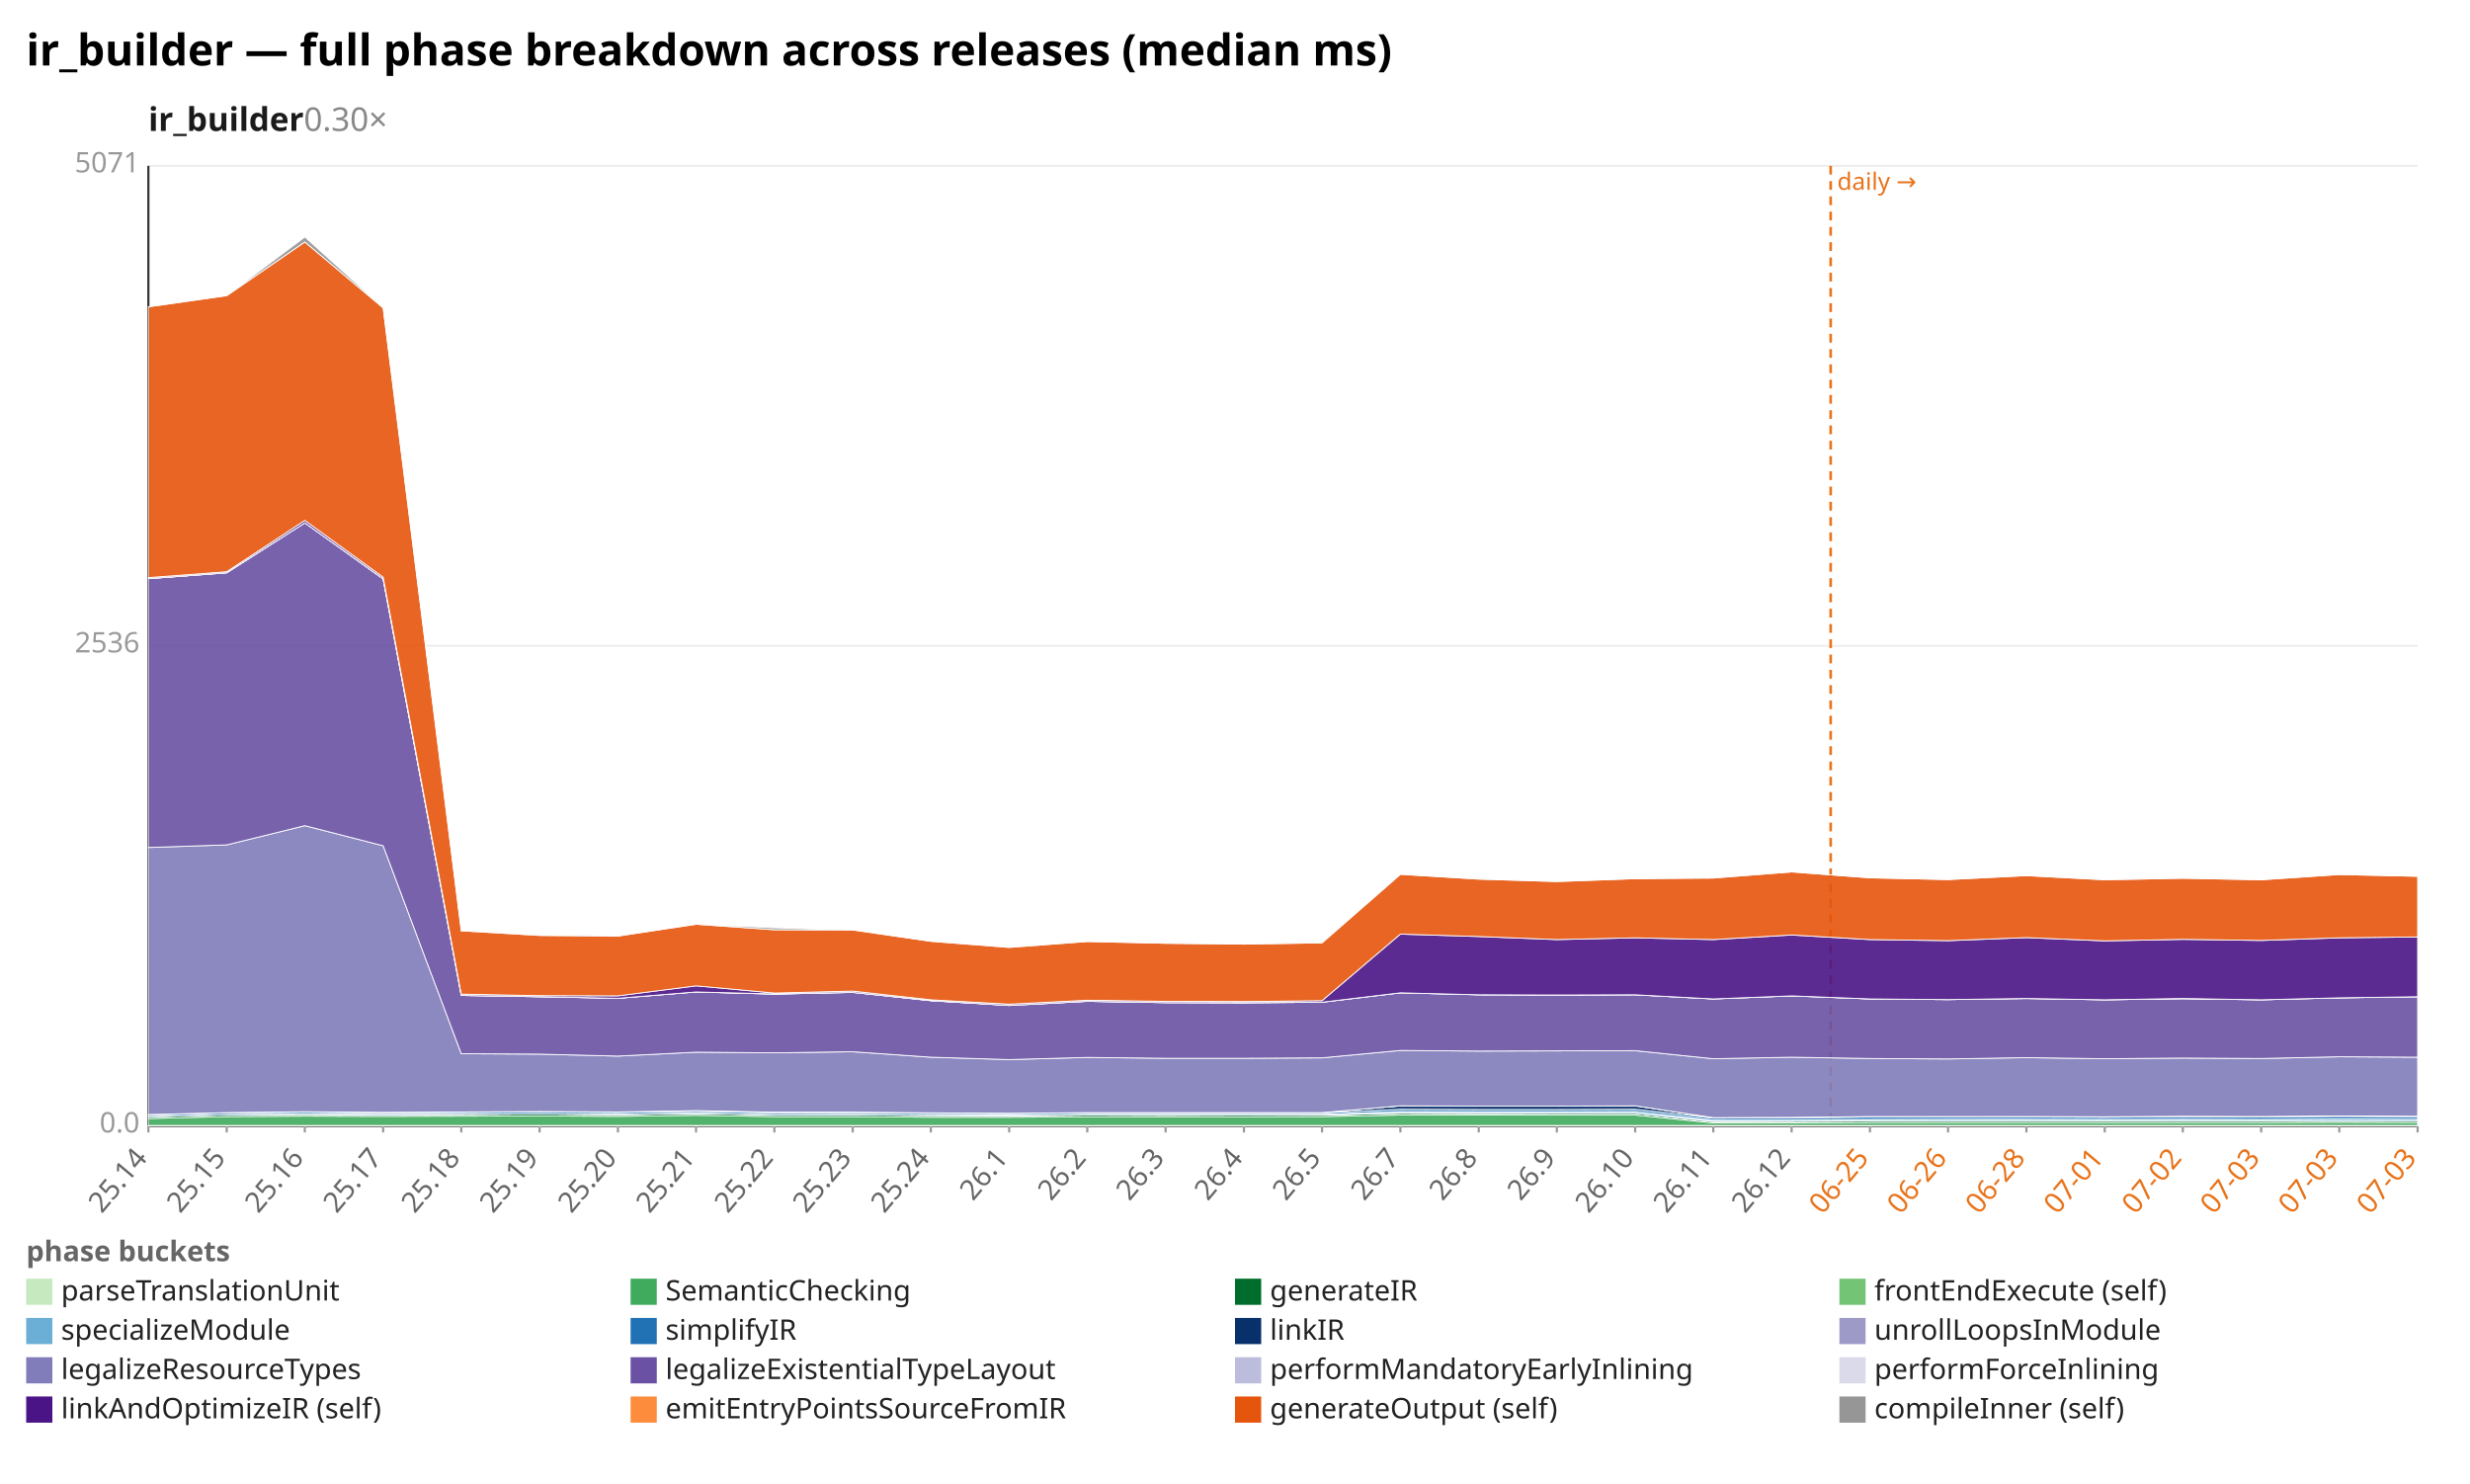
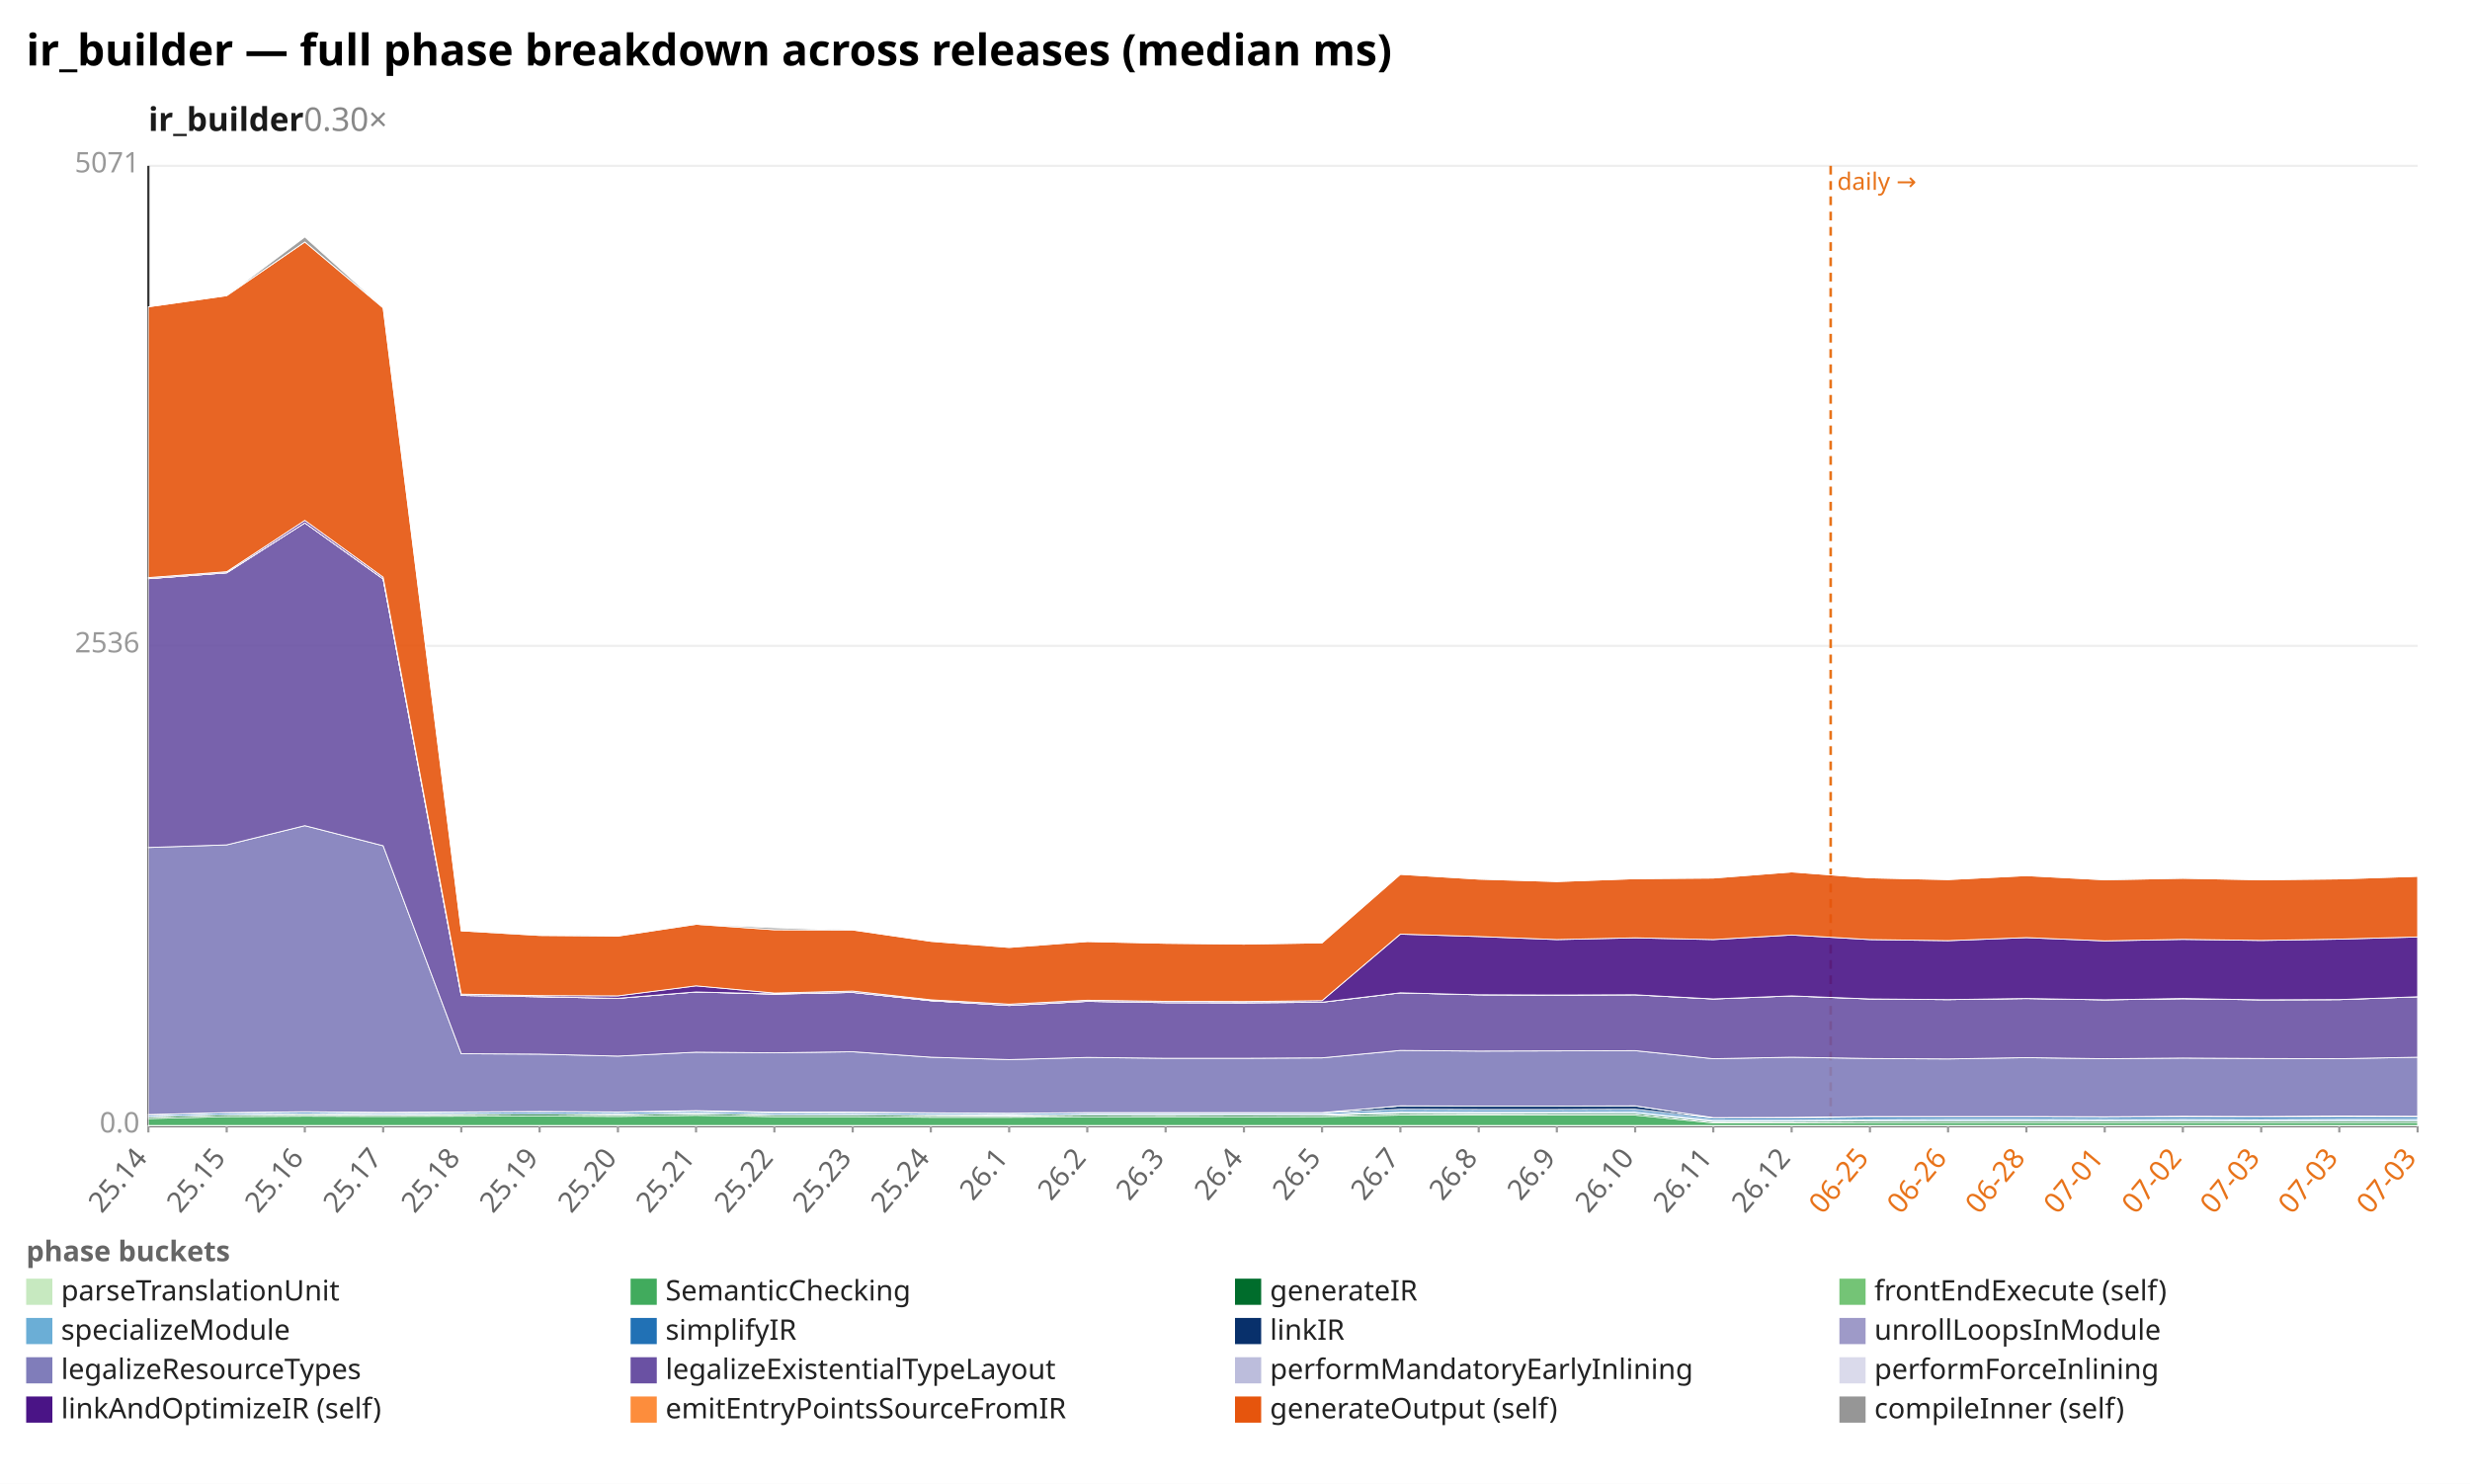
<svg xmlns="http://www.w3.org/2000/svg" width="1132" height="680" viewBox="0 0 1132 680" preserveAspectRatio="xMidYMid meet" font-family="sans-serif" font-size="13">
  <rect width="1132" height="680" fill="white" />
  <text x="12" y="30" font-size="20" font-weight="bold">ir_builder — full phase breakdown across releases (median ms)</text>
  <text x="68" y="60" font-size="15" font-weight="600" fill="#1a1a1a">ir_builder<tspan fill="#888" font-weight="400" text-decoration="none">  0.30×</tspan>
  </text>
  <line x1="68.0" y1="516.0" x2="1108.0" y2="516.0" stroke="#eee" />
  <text x="64.0" y="519.0" text-anchor="end" fill="#999">0.0</text>
  <line x1="68.0" y1="296.0" x2="1108.0" y2="296.0" stroke="#eee" />
  <text x="64.0" y="299.0" text-anchor="end" fill="#999">2536</text>
  <line x1="68.0" y1="76.0" x2="1108.0" y2="76.0" stroke="#eee" />
  <text x="64.0" y="79.0" text-anchor="end" fill="#999">5071</text>
  <line x1="68.0" y1="76.0" x2="68.0" y2="516.0" stroke="#333" />
  <line x1="68.0" y1="516.0" x2="1108.0" y2="516.0" stroke="#333" />
  <line x1="839.0" y1="76.0" x2="839.0" y2="516.0" stroke="#e8731a" stroke-width="1.2" stroke-dasharray="4 3" />
  <text x="842.0" y="87.0" fill="#e8731a" font-size="11">daily →</text>
  <line x1="68.0" y1="516.0" x2="68.0" y2="519.0" stroke="#999" />
  <text x="68.0" y="531.0" text-anchor="end" fill="#666" transform="rotate(-50 68.0 531.0)">25.14</text>
  <line x1="103.9" y1="516.0" x2="103.9" y2="519.0" stroke="#999" />
  <text x="103.9" y="531.0" text-anchor="end" fill="#666" transform="rotate(-50 103.9 531.0)">25.15</text>
  <line x1="139.7" y1="516.0" x2="139.7" y2="519.0" stroke="#999" />
  <text x="139.7" y="531.0" text-anchor="end" fill="#666" transform="rotate(-50 139.7 531.0)">25.16</text>
  <line x1="175.6" y1="516.0" x2="175.6" y2="519.0" stroke="#999" />
  <text x="175.6" y="531.0" text-anchor="end" fill="#666" transform="rotate(-50 175.6 531.0)">25.17</text>
  <line x1="211.4" y1="516.0" x2="211.4" y2="519.0" stroke="#999" />
  <text x="211.4" y="531.0" text-anchor="end" fill="#666" transform="rotate(-50 211.4 531.0)">25.18</text>
  <line x1="247.3" y1="516.0" x2="247.3" y2="519.0" stroke="#999" />
  <text x="247.3" y="531.0" text-anchor="end" fill="#666" transform="rotate(-50 247.3 531.0)">25.19</text>
  <line x1="283.2" y1="516.0" x2="283.2" y2="519.0" stroke="#999" />
  <text x="283.2" y="531.0" text-anchor="end" fill="#666" transform="rotate(-50 283.2 531.0)">25.20</text>
  <line x1="319.0" y1="516.0" x2="319.0" y2="519.0" stroke="#999" />
  <text x="319.0" y="531.0" text-anchor="end" fill="#666" transform="rotate(-50 319.0 531.0)">25.21</text>
  <line x1="354.9" y1="516.0" x2="354.9" y2="519.0" stroke="#999" />
  <text x="354.9" y="531.0" text-anchor="end" fill="#666" transform="rotate(-50 354.9 531.0)">25.22</text>
  <line x1="390.8" y1="516.0" x2="390.8" y2="519.0" stroke="#999" />
  <text x="390.8" y="531.0" text-anchor="end" fill="#666" transform="rotate(-50 390.8 531.0)">25.23</text>
  <line x1="426.6" y1="516.0" x2="426.6" y2="519.0" stroke="#999" />
  <text x="426.6" y="531.0" text-anchor="end" fill="#666" transform="rotate(-50 426.6 531.0)">25.24</text>
  <line x1="462.5" y1="516.0" x2="462.5" y2="519.0" stroke="#999" />
  <text x="462.5" y="531.0" text-anchor="end" fill="#666" transform="rotate(-50 462.5 531.0)">26.1</text>
  <line x1="498.3" y1="516.0" x2="498.3" y2="519.0" stroke="#999" />
  <text x="498.3" y="531.0" text-anchor="end" fill="#666" transform="rotate(-50 498.3 531.0)">26.2</text>
  <line x1="534.2" y1="516.0" x2="534.2" y2="519.0" stroke="#999" />
  <text x="534.2" y="531.0" text-anchor="end" fill="#666" transform="rotate(-50 534.2 531.0)">26.3</text>
  <line x1="570.1" y1="516.0" x2="570.1" y2="519.0" stroke="#999" />
  <text x="570.1" y="531.0" text-anchor="end" fill="#666" transform="rotate(-50 570.1 531.0)">26.4</text>
  <line x1="605.9" y1="516.0" x2="605.9" y2="519.0" stroke="#999" />
  <text x="605.9" y="531.0" text-anchor="end" fill="#666" transform="rotate(-50 605.9 531.0)">26.5</text>
  <line x1="641.8" y1="516.0" x2="641.8" y2="519.0" stroke="#999" />
  <text x="641.8" y="531.0" text-anchor="end" fill="#666" transform="rotate(-50 641.8 531.0)">26.7</text>
  <line x1="677.7" y1="516.0" x2="677.7" y2="519.0" stroke="#999" />
  <text x="677.7" y="531.0" text-anchor="end" fill="#666" transform="rotate(-50 677.7 531.0)">26.8</text>
  <line x1="713.5" y1="516.0" x2="713.5" y2="519.0" stroke="#999" />
  <text x="713.5" y="531.0" text-anchor="end" fill="#666" transform="rotate(-50 713.5 531.0)">26.9</text>
  <line x1="749.4" y1="516.0" x2="749.4" y2="519.0" stroke="#999" />
  <text x="749.4" y="531.0" text-anchor="end" fill="#666" transform="rotate(-50 749.4 531.0)">26.10</text>
  <line x1="785.2" y1="516.0" x2="785.2" y2="519.0" stroke="#999" />
  <text x="785.2" y="531.0" text-anchor="end" fill="#666" transform="rotate(-50 785.2 531.0)">26.11</text>
  <line x1="821.1" y1="516.0" x2="821.1" y2="519.0" stroke="#999" />
  <text x="821.1" y="531.0" text-anchor="end" fill="#666" transform="rotate(-50 821.1 531.0)">26.12</text>
  <line x1="857.0" y1="516.0" x2="857.0" y2="519.0" stroke="#999" />
  <text x="857.0" y="531.0" text-anchor="end" fill="#e8731a" transform="rotate(-50 857.0 531.0)">06-25</text>
  <line x1="892.8" y1="516.0" x2="892.8" y2="519.0" stroke="#999" />
  <text x="892.8" y="531.0" text-anchor="end" fill="#e8731a" transform="rotate(-50 892.8 531.0)">06-26</text>
  <line x1="928.7" y1="516.0" x2="928.7" y2="519.0" stroke="#999" />
  <text x="928.7" y="531.0" text-anchor="end" fill="#e8731a" transform="rotate(-50 928.7 531.0)">06-28</text>
  <line x1="964.6" y1="516.0" x2="964.6" y2="519.0" stroke="#999" />
  <text x="964.6" y="531.0" text-anchor="end" fill="#e8731a" transform="rotate(-50 964.6 531.0)">07-01</text>
  <line x1="1000.4" y1="516.0" x2="1000.4" y2="519.0" stroke="#999" />
  <text x="1000.4" y="531.0" text-anchor="end" fill="#e8731a" transform="rotate(-50 1000.4 531.0)">07-02</text>
  <line x1="1036.3" y1="516.0" x2="1036.3" y2="519.0" stroke="#999" />
  <text x="1036.3" y="531.0" text-anchor="end" fill="#e8731a" transform="rotate(-50 1036.3 531.0)">07-03</text>
  <line x1="1072.1" y1="516.0" x2="1072.1" y2="519.0" stroke="#999" />
  <text x="1072.1" y="531.0" text-anchor="end" fill="#e8731a" transform="rotate(-50 1072.1 531.0)">07-03</text>
  <line x1="1108.0" y1="516.0" x2="1108.0" y2="519.0" stroke="#999" />
  <text x="1108.0" y="531.0" text-anchor="end" fill="#e8731a" transform="rotate(-50 1108.0 531.0)">07-03</text>
  <polygon points="68.0,515.8 103.9,515.8 139.7,515.8 175.6,515.8 211.4,515.8 247.3,515.8 283.2,515.8 319.0,515.8 354.9,515.8 390.8,515.8 426.6,515.8 462.5,515.8 498.3,515.8 534.2,515.8 570.1,515.8 605.9,515.8 641.8,515.8 677.7,515.8 713.5,515.8 749.4,515.8 785.2,515.8 821.1,515.8 857.0,515.8 892.8,515.8 928.7,515.8 964.6,515.8 1000.4,515.8 1036.3,515.8 1072.1,515.8 1108.0,515.8 1108.0,516.0 1072.1,516.0 1036.3,516.0 1000.4,516.0 964.6,516.0 928.7,516.0 892.8,516.0 857.0,516.0 821.1,516.0 785.2,516.0 749.4,516.0 713.5,516.0 677.7,516.0 641.8,516.0 605.9,516.0 570.1,516.0 534.2,516.0 498.3,516.0 462.5,516.0 426.6,516.0 390.8,516.0 354.9,516.0 319.0,516.0 283.2,516.0 247.3,516.0 211.4,516.0 175.6,516.0 139.7,516.0 103.9,516.0 68.0,516.0" fill="#c7e9c0" fill-opacity="0.9" stroke="#fff" stroke-width="0.4" />
-   <polygon points="68.0,512.6 103.9,511.7 139.7,511.5 175.6,511.6 211.4,511.5 247.3,511.4 283.2,511.6 319.0,511.1 354.9,511.7 390.8,511.7 426.6,512.0 462.5,512.0 498.3,511.8 534.2,511.8 570.1,511.8 605.9,511.7 641.8,511.0 677.7,511.0 713.5,511.0 749.4,511.0 785.2,514.6 821.1,514.6 857.0,514.4 892.8,514.4 928.7,514.4 964.6,514.4 1000.4,514.4 1036.3,514.4 1072.1,514.3 1108.0,514.4 1108.0,515.8 1072.1,515.8 1036.3,515.8 1000.4,515.8 964.6,515.8 928.7,515.8 892.8,515.8 857.0,515.8 821.1,515.8 785.2,515.8 749.4,515.8 713.5,515.8 677.7,515.8 641.8,515.8 605.9,515.8 570.1,515.8 534.2,515.8 498.3,515.8 462.5,515.8 426.6,515.8 390.8,515.8 354.9,515.8 319.0,515.8 283.2,515.8 247.3,515.8 211.4,515.8 175.6,515.8 139.7,515.8 103.9,515.8 68.0,515.8" fill="#41ab5d" fill-opacity="0.9" stroke="#fff" stroke-width="0.4" />
-   <polygon points="68.0,511.8 103.9,510.9 139.7,510.7 175.6,510.9 211.4,510.7 247.3,510.5 283.2,510.8 319.0,510.3 354.9,510.9 390.8,510.9 426.6,511.2 462.5,511.3 498.3,511.0 534.2,511.1 570.1,511.0 605.9,511.0 641.8,510.2 677.7,510.3 713.5,510.2 749.4,510.2 785.2,514.0 821.1,513.9 857.0,513.7 892.8,513.7 928.7,513.7 964.6,513.7 1000.4,513.7 1036.3,513.7 1072.1,513.6 1108.0,513.7 1108.0,514.4 1072.1,514.3 1036.3,514.4 1000.4,514.4 964.6,514.4 928.7,514.4 892.8,514.4 857.0,514.4 821.1,514.6 785.2,514.6 749.4,511.0 713.5,511.0 677.7,511.0 641.8,511.0 605.9,511.7 570.1,511.8 534.2,511.8 498.3,511.8 462.5,512.0 426.6,512.0 390.8,511.7 354.9,511.7 319.0,511.1 283.2,511.6 247.3,511.4 211.4,511.5 175.6,511.6 139.7,511.5 103.9,511.7 68.0,512.6" fill="#006d2c" fill-opacity="0.9" stroke="#fff" stroke-width="0.4" />
+   <polygon points="68.0,512.6 103.9,511.7 139.7,511.5 175.6,511.6 211.4,511.5 247.3,511.4 283.2,511.6 319.0,511.1 354.9,511.7 390.8,511.7 426.6,512.0 462.5,512.0 498.3,511.8 534.2,511.8 570.1,511.8 605.9,511.7 641.8,511.0 677.7,511.0 713.5,511.0 749.4,511.0 785.2,514.6 821.1,514.6 857.0,514.4 892.8,514.4 928.7,514.4 964.6,514.4 1000.4,514.4 1036.3,514.4 1072.1,514.4 1108.0,514.4 1108.0,515.8 1072.1,515.8 1036.3,515.8 1000.4,515.8 964.6,515.8 928.7,515.8 892.8,515.8 857.0,515.8 821.1,515.8 785.2,515.8 749.4,515.8 713.5,515.8 677.7,515.8 641.8,515.8 605.9,515.8 570.1,515.8 534.2,515.8 498.3,515.8 462.5,515.8 426.6,515.8 390.8,515.8 354.9,515.8 319.0,515.8 283.2,515.8 247.3,515.8 211.4,515.8 175.6,515.8 139.7,515.8 103.9,515.8 68.0,515.8" fill="#41ab5d" fill-opacity="0.9" stroke="#fff" stroke-width="0.4" />
+   <polygon points="68.0,511.8 103.9,510.9 139.7,510.7 175.6,510.9 211.4,510.7 247.3,510.5 283.2,510.8 319.0,510.3 354.9,510.9 390.8,510.9 426.6,511.2 462.5,511.3 498.3,511.0 534.2,511.1 570.1,511.0 605.9,511.0 641.8,510.2 677.7,510.3 713.5,510.2 749.4,510.2 785.2,514.0 821.1,513.9 857.0,513.7 892.8,513.7 928.7,513.7 964.6,513.7 1000.4,513.7 1036.3,513.7 1072.1,513.6 1108.0,513.7 1108.0,514.4 1072.1,514.4 1036.3,514.4 1000.4,514.4 964.6,514.4 928.7,514.4 892.8,514.4 857.0,514.4 821.1,514.6 785.2,514.6 749.4,511.0 713.5,511.0 677.7,511.0 641.8,511.0 605.9,511.7 570.1,511.8 534.2,511.8 498.3,511.8 462.5,512.0 426.6,512.0 390.8,511.7 354.9,511.7 319.0,511.1 283.2,511.6 247.3,511.4 211.4,511.5 175.6,511.6 139.7,511.5 103.9,511.7 68.0,512.6" fill="#006d2c" fill-opacity="0.9" stroke="#fff" stroke-width="0.4" />
  <polygon points="68.0,511.8 103.9,510.9 139.7,510.7 175.6,510.9 211.4,510.7 247.3,510.5 283.2,510.8 319.0,510.3 354.9,510.9 390.8,510.9 426.6,511.1 462.5,511.3 498.3,511.0 534.2,511.0 570.1,511.0 605.9,511.0 641.8,510.1 677.7,510.2 713.5,510.2 749.4,510.2 785.2,513.9 821.1,513.9 857.0,513.7 892.8,513.7 928.7,513.6 964.6,513.7 1000.4,513.6 1036.3,513.7 1072.1,513.6 1108.0,513.7 1108.0,513.7 1072.1,513.6 1036.3,513.7 1000.4,513.7 964.6,513.7 928.7,513.7 892.8,513.7 857.0,513.7 821.1,513.9 785.2,514.0 749.4,510.2 713.5,510.2 677.7,510.3 641.8,510.2 605.9,511.0 570.1,511.0 534.2,511.1 498.3,511.0 462.5,511.3 426.6,511.2 390.8,510.9 354.9,510.9 319.0,510.3 283.2,510.8 247.3,510.5 211.4,510.7 175.6,510.9 139.7,510.7 103.9,510.9 68.0,511.8" fill="#74c476" fill-opacity="0.9" stroke="#fff" stroke-width="0.4" />
-   <polygon points="68.0,511.7 103.9,510.8 139.7,510.5 175.6,510.7 211.4,510.6 247.3,510.4 283.2,510.6 319.0,510.1 354.9,510.8 390.8,510.7 426.6,510.9 462.5,511.0 498.3,510.7 534.2,510.7 570.1,510.7 605.9,510.7 641.8,509.4 677.7,509.5 713.5,509.5 749.4,509.4 785.2,513.3 821.1,513.3 857.0,513.0 892.8,512.9 928.7,512.9 964.6,513.0 1000.4,512.9 1036.3,513.0 1072.1,512.8 1108.0,512.9 1108.0,513.7 1072.1,513.6 1036.3,513.7 1000.4,513.6 964.6,513.7 928.7,513.6 892.8,513.7 857.0,513.7 821.1,513.9 785.2,513.9 749.4,510.2 713.5,510.2 677.7,510.2 641.8,510.1 605.9,511.0 570.1,511.0 534.2,511.0 498.3,511.0 462.5,511.3 426.6,511.1 390.8,510.9 354.9,510.9 319.0,510.3 283.2,510.8 247.3,510.5 211.4,510.7 175.6,510.9 139.7,510.7 103.9,510.9 68.0,511.8" fill="#6baed6" fill-opacity="0.9" stroke="#fff" stroke-width="0.4" />
-   <polygon points="68.0,511.0 103.9,510.0 139.7,509.7 175.6,510.0 211.4,509.8 247.3,509.6 283.2,509.8 319.0,509.3 354.9,510.0 390.8,509.9 426.6,510.2 462.5,510.3 498.3,510.0 534.2,510.1 570.1,510.1 605.9,510.0 641.8,508.4 677.7,508.5 713.5,508.5 749.4,508.4 785.2,512.4 821.1,512.3 857.0,511.9 892.8,511.9 928.7,511.9 964.6,512.0 1000.4,511.8 1036.3,511.9 1072.1,511.6 1108.0,511.8 1108.0,512.9 1072.1,512.8 1036.3,513.0 1000.4,512.9 964.6,513.0 928.7,512.9 892.8,512.9 857.0,513.0 821.1,513.3 785.2,513.3 749.4,509.4 713.5,509.5 677.7,509.5 641.8,509.4 605.9,510.7 570.1,510.7 534.2,510.7 498.3,510.7 462.5,511.0 426.6,510.9 390.8,510.7 354.9,510.8 319.0,510.1 283.2,510.6 247.3,510.4 211.4,510.6 175.6,510.7 139.7,510.5 103.9,510.8 68.0,511.7" fill="#2171b5" fill-opacity="0.9" stroke="#fff" stroke-width="0.4" />
-   <polygon points="68.0,510.8 103.9,509.9 139.7,509.5 175.6,509.8 211.4,509.6 247.3,509.4 283.2,509.6 319.0,509.0 354.9,509.7 390.8,509.7 426.6,510.0 462.5,510.2 498.3,509.9 534.2,509.9 570.1,509.9 605.9,509.9 641.8,506.8 677.7,506.9 713.5,506.9 749.4,506.8 785.2,512.2 821.1,512.1 857.0,511.7 892.8,511.7 928.7,511.7 964.6,511.8 1000.4,511.6 1036.3,511.7 1072.1,511.4 1108.0,511.6 1108.0,511.8 1072.1,511.6 1036.3,511.9 1000.4,511.8 964.6,512.0 928.7,511.9 892.8,511.9 857.0,511.9 821.1,512.3 785.2,512.4 749.4,508.4 713.5,508.5 677.7,508.5 641.8,508.4 605.9,510.0 570.1,510.1 534.2,510.1 498.3,510.0 462.5,510.3 426.6,510.2 390.8,509.9 354.9,510.0 319.0,509.3 283.2,509.8 247.3,509.6 211.4,509.8 175.6,510.0 139.7,509.7 103.9,510.0 68.0,511.0" fill="#08306b" fill-opacity="0.9" stroke="#fff" stroke-width="0.4" />
-   <polygon points="68.0,510.8 103.9,509.9 139.7,509.5 175.6,509.8 211.4,509.6 247.3,509.4 283.2,509.6 319.0,509.0 354.9,509.7 390.8,509.7 426.6,510.0 462.5,510.2 498.3,509.9 534.2,509.9 570.1,509.9 605.9,509.9 641.8,506.8 677.7,506.9 713.5,506.9 749.4,506.8 785.2,512.2 821.1,512.1 857.0,511.7 892.8,511.7 928.7,511.7 964.6,511.8 1000.4,511.6 1036.3,511.7 1072.1,511.4 1108.0,511.6 1108.0,511.6 1072.1,511.4 1036.3,511.7 1000.4,511.6 964.6,511.8 928.7,511.7 892.8,511.7 857.0,511.7 821.1,512.1 785.2,512.2 749.4,506.8 713.5,506.9 677.7,506.9 641.8,506.8 605.9,509.9 570.1,509.9 534.2,509.9 498.3,509.9 462.5,510.2 426.6,510.0 390.8,509.7 354.9,509.7 319.0,509.0 283.2,509.6 247.3,509.4 211.4,509.6 175.6,509.8 139.7,509.5 103.9,509.9 68.0,510.8" fill="#9e9ac8" fill-opacity="0.9" stroke="#fff" stroke-width="0.4" />
-   <polygon points="68.0,388.4 103.9,387.2 139.7,378.4 175.6,387.6 211.4,482.9 247.3,483.1 283.2,484.0 319.0,482.2 354.9,482.5 390.8,482.0 426.6,484.5 462.5,485.6 498.3,484.6 534.2,485.0 570.1,485.0 605.9,484.8 641.8,481.4 677.7,481.7 713.5,481.6 749.4,481.5 785.2,485.2 821.1,484.5 857.0,485.1 892.8,485.3 928.7,484.7 964.6,485.2 1000.4,484.9 1036.3,485.1 1072.1,484.3 1108.0,484.5 1108.0,511.6 1072.1,511.4 1036.3,511.7 1000.4,511.6 964.6,511.8 928.7,511.7 892.8,511.7 857.0,511.7 821.1,512.1 785.2,512.2 749.4,506.8 713.5,506.9 677.7,506.9 641.8,506.8 605.9,509.9 570.1,509.9 534.2,509.9 498.3,509.9 462.5,510.2 426.6,510.0 390.8,509.7 354.9,509.7 319.0,509.0 283.2,509.6 247.3,509.4 211.4,509.6 175.6,509.8 139.7,509.5 103.9,509.9 68.0,510.8" fill="#807dba" fill-opacity="0.9" stroke="#fff" stroke-width="0.4" />
-   <polygon points="68.0,265.2 103.9,262.5 139.7,239.6 175.6,265.3 211.4,456.2 247.3,456.8 283.2,457.5 319.0,454.6 354.9,455.6 390.8,454.8 426.6,458.6 462.5,460.8 498.3,458.9 534.2,459.5 570.1,459.6 605.9,459.3 641.8,455.0 677.7,455.9 713.5,456.0 749.4,455.9 785.2,457.8 821.1,456.4 857.0,457.8 892.8,458.1 928.7,457.6 964.6,458.2 1000.4,457.7 1036.3,458.2 1072.1,457.3 1108.0,456.8 1108.0,484.5 1072.1,484.3 1036.3,485.1 1000.4,484.9 964.6,485.2 928.7,484.7 892.8,485.3 857.0,485.1 821.1,484.5 785.2,485.2 749.4,481.5 713.5,481.6 677.7,481.7 641.8,481.4 605.9,484.8 570.1,485.0 534.2,485.0 498.3,484.6 462.5,485.6 426.6,484.5 390.8,482.0 354.9,482.5 319.0,482.2 283.2,484.0 247.3,483.1 211.4,482.9 175.6,387.6 139.7,378.4 103.9,387.2 68.0,388.4" fill="#6a51a3" fill-opacity="0.9" stroke="#fff" stroke-width="0.4" />
-   <polygon points="68.0,265.2 103.9,262.5 139.7,239.6 175.6,265.3 211.4,456.2 247.3,456.8 283.2,457.5 319.0,454.6 354.9,455.6 390.8,454.8 426.6,458.6 462.5,460.8 498.3,458.9 534.2,459.5 570.1,459.6 605.9,459.3 641.8,455.0 677.7,455.9 713.5,456.0 749.4,455.9 785.2,457.8 821.1,456.4 857.0,457.8 892.8,458.1 928.7,457.6 964.6,458.2 1000.4,457.7 1036.3,458.2 1072.1,457.3 1108.0,456.8 1108.0,456.8 1072.1,457.3 1036.3,458.2 1000.4,457.7 964.6,458.2 928.7,457.6 892.8,458.1 857.0,457.8 821.1,456.4 785.2,457.8 749.4,455.9 713.5,456.0 677.7,455.9 641.8,455.0 605.9,459.3 570.1,459.6 534.2,459.5 498.3,458.9 462.5,460.8 426.6,458.6 390.8,454.8 354.9,455.6 319.0,454.6 283.2,457.5 247.3,456.8 211.4,456.2 175.6,265.3 139.7,239.6 103.9,262.5 68.0,265.2" fill="#bcbddc" fill-opacity="0.9" stroke="#fff" stroke-width="0.4" />
-   <polygon points="68.0,265.2 103.9,262.5 139.7,239.6 175.6,265.3 211.4,456.2 247.3,456.8 283.2,457.5 319.0,454.6 354.9,455.5 390.8,454.8 426.6,458.6 462.5,460.8 498.3,458.9 534.2,459.5 570.1,459.5 605.9,459.3 641.8,455.0 677.7,455.9 713.5,456.0 749.4,455.9 785.2,457.8 821.1,456.4 857.0,457.8 892.8,458.1 928.7,457.6 964.6,458.2 1000.4,457.6 1036.3,458.2 1072.1,457.3 1108.0,456.8 1108.0,456.8 1072.1,457.3 1036.3,458.2 1000.4,457.7 964.6,458.2 928.7,457.6 892.8,458.1 857.0,457.8 821.1,456.4 785.2,457.8 749.4,455.9 713.5,456.0 677.7,455.9 641.8,455.0 605.9,459.3 570.1,459.6 534.2,459.5 498.3,458.9 462.5,460.8 426.6,458.6 390.8,454.8 354.9,455.6 319.0,454.6 283.2,457.5 247.3,456.8 211.4,456.2 175.6,265.3 139.7,239.6 103.9,262.5 68.0,265.2" fill="#dadaeb" fill-opacity="0.9" stroke="#fff" stroke-width="0.4" />
-   <polygon points="68.0,264.7 103.9,262.0 139.7,238.5 175.6,264.5 211.4,455.6 247.3,456.3 283.2,456.4 319.0,451.8 354.9,455.1 390.8,454.2 426.6,458.2 462.5,460.2 498.3,458.4 534.2,458.9 570.1,459.0 605.9,458.6 641.8,428.1 677.7,429.2 713.5,430.6 749.4,429.8 785.2,430.6 821.1,428.5 857.0,430.6 892.8,431.1 928.7,429.7 964.6,431.2 1000.4,430.5 1036.3,431.0 1072.1,429.8 1108.0,429.4 1108.0,456.8 1072.1,457.3 1036.3,458.2 1000.4,457.6 964.6,458.2 928.7,457.6 892.8,458.1 857.0,457.8 821.1,456.4 785.2,457.8 749.4,455.9 713.5,456.0 677.7,455.9 641.8,455.0 605.9,459.3 570.1,459.5 534.2,459.5 498.3,458.9 462.5,460.8 426.6,458.6 390.8,454.8 354.9,455.5 319.0,454.6 283.2,457.5 247.3,456.8 211.4,456.2 175.6,265.3 139.7,239.6 103.9,262.5 68.0,265.2" fill="#4a1486" fill-opacity="0.9" stroke="#fff" stroke-width="0.4" />
-   <polygon points="68.0,140.6 103.9,135.5 139.7,110.9 175.6,141.1 211.4,426.6 247.3,428.7 283.2,429.0 319.0,423.6 354.9,426.1 390.8,426.2 426.6,431.4 462.5,434.2 498.3,431.5 534.2,432.3 570.1,432.7 605.9,432.1 641.8,400.7 677.7,402.9 713.5,404.0 749.4,402.7 785.2,402.4 821.1,399.6 857.0,402.3 892.8,403.1 928.7,401.3 964.6,403.2 1000.4,402.5 1036.3,403.2 1072.1,400.8 1108.0,401.6 1108.0,429.4 1072.1,429.8 1036.3,431.0 1000.4,430.5 964.6,431.2 928.7,429.7 892.8,431.1 857.0,430.6 821.1,428.5 785.2,430.6 749.4,429.8 713.5,430.6 677.7,429.2 641.8,428.1 605.9,458.6 570.1,459.0 534.2,458.9 498.3,458.4 462.5,460.2 426.6,458.2 390.8,454.2 354.9,455.1 319.0,451.8 283.2,456.4 247.3,456.3 211.4,455.6 175.6,264.5 139.7,238.5 103.9,262.0 68.0,264.7" fill="#e6550d" fill-opacity="0.9" stroke="#fff" stroke-width="0.4" />
-   <polygon points="68.0,140.6 103.9,135.5 139.7,108.6 175.6,141.0 211.4,426.6 247.3,428.3 283.2,429.0 319.0,423.5 354.9,425.2 390.8,426.2 426.6,431.4 462.5,434.1 498.3,431.5 534.2,432.3 570.1,432.6 605.9,432.1 641.8,400.7 677.7,402.8 713.5,404.0 749.4,402.7 785.2,402.3 821.1,399.6 857.0,402.3 892.8,403.1 928.7,401.3 964.6,403.1 1000.4,402.4 1036.3,403.2 1072.1,400.8 1108.0,401.6 1108.0,401.6 1072.1,400.8 1036.3,403.2 1000.4,402.5 964.6,403.2 928.7,401.3 892.8,403.1 857.0,402.3 821.1,399.6 785.2,402.4 749.4,402.7 713.5,404.0 677.7,402.9 641.8,400.7 605.9,432.1 570.1,432.7 534.2,432.3 498.3,431.5 462.5,434.2 426.6,431.4 390.8,426.2 354.9,426.1 319.0,423.6 283.2,429.0 247.3,428.7 211.4,426.6 175.6,141.1 139.7,110.9 103.9,135.5 68.0,140.6" fill="#969696" fill-opacity="0.9" stroke="#fff" stroke-width="0.4" />
+   <polygon points="68.0,511.7 103.9,510.8 139.7,510.5 175.6,510.7 211.4,510.6 247.3,510.4 283.2,510.6 319.0,510.1 354.9,510.8 390.8,510.7 426.6,510.9 462.5,511.0 498.3,510.7 534.2,510.7 570.1,510.7 605.9,510.7 641.8,509.4 677.7,509.5 713.5,509.5 749.4,509.4 785.2,513.3 821.1,513.3 857.0,513.0 892.8,512.9 928.7,512.9 964.6,513.0 1000.4,512.9 1036.3,513.0 1072.1,512.9 1108.0,512.9 1108.0,513.7 1072.1,513.6 1036.3,513.7 1000.4,513.6 964.6,513.7 928.7,513.6 892.8,513.7 857.0,513.7 821.1,513.9 785.2,513.9 749.4,510.2 713.5,510.2 677.7,510.2 641.8,510.1 605.9,511.0 570.1,511.0 534.2,511.0 498.3,511.0 462.5,511.3 426.6,511.1 390.8,510.9 354.9,510.9 319.0,510.3 283.2,510.8 247.3,510.5 211.4,510.7 175.6,510.9 139.7,510.7 103.9,510.9 68.0,511.8" fill="#6baed6" fill-opacity="0.9" stroke="#fff" stroke-width="0.4" />
+   <polygon points="68.0,511.0 103.9,510.0 139.7,509.7 175.6,510.0 211.4,509.8 247.3,509.6 283.2,509.8 319.0,509.3 354.9,510.0 390.8,509.9 426.6,510.2 462.5,510.3 498.3,510.0 534.2,510.1 570.1,510.1 605.9,510.0 641.8,508.4 677.7,508.5 713.5,508.5 749.4,508.4 785.2,512.4 821.1,512.3 857.0,511.9 892.8,511.9 928.7,511.9 964.6,512.0 1000.4,511.8 1036.3,511.9 1072.1,511.7 1108.0,511.8 1108.0,512.9 1072.1,512.9 1036.3,513.0 1000.4,512.9 964.6,513.0 928.7,512.9 892.8,512.9 857.0,513.0 821.1,513.3 785.2,513.3 749.4,509.4 713.5,509.5 677.7,509.5 641.8,509.4 605.9,510.7 570.1,510.7 534.2,510.7 498.3,510.7 462.5,511.0 426.6,510.9 390.8,510.7 354.9,510.8 319.0,510.1 283.2,510.6 247.3,510.4 211.4,510.6 175.6,510.7 139.7,510.5 103.9,510.8 68.0,511.7" fill="#2171b5" fill-opacity="0.9" stroke="#fff" stroke-width="0.4" />
+   <polygon points="68.0,510.8 103.9,509.9 139.7,509.5 175.6,509.8 211.4,509.6 247.3,509.4 283.2,509.6 319.0,509.0 354.9,509.7 390.8,509.7 426.6,510.0 462.5,510.2 498.3,509.9 534.2,509.9 570.1,509.9 605.9,509.9 641.8,506.8 677.7,506.9 713.5,506.9 749.4,506.8 785.2,512.2 821.1,512.1 857.0,511.7 892.8,511.7 928.7,511.7 964.6,511.8 1000.4,511.6 1036.3,511.7 1072.1,511.5 1108.0,511.6 1108.0,511.8 1072.1,511.7 1036.3,511.9 1000.4,511.8 964.6,512.0 928.7,511.9 892.8,511.9 857.0,511.9 821.1,512.3 785.2,512.4 749.4,508.4 713.5,508.5 677.7,508.5 641.8,508.4 605.9,510.0 570.1,510.1 534.2,510.1 498.3,510.0 462.5,510.3 426.6,510.2 390.8,509.9 354.9,510.0 319.0,509.3 283.2,509.8 247.3,509.6 211.4,509.8 175.6,510.0 139.7,509.7 103.9,510.0 68.0,511.0" fill="#08306b" fill-opacity="0.9" stroke="#fff" stroke-width="0.4" />
+   <polygon points="68.0,510.8 103.9,509.9 139.7,509.5 175.6,509.8 211.4,509.6 247.3,509.4 283.2,509.6 319.0,509.0 354.9,509.7 390.8,509.7 426.6,510.0 462.5,510.2 498.3,509.9 534.2,509.9 570.1,509.9 605.9,509.9 641.8,506.8 677.7,506.9 713.5,506.9 749.4,506.8 785.2,512.2 821.1,512.1 857.0,511.7 892.8,511.7 928.7,511.7 964.6,511.8 1000.4,511.6 1036.3,511.7 1072.1,511.5 1108.0,511.6 1108.0,511.6 1072.1,511.5 1036.3,511.7 1000.4,511.6 964.6,511.8 928.7,511.7 892.8,511.7 857.0,511.7 821.1,512.1 785.2,512.2 749.4,506.8 713.5,506.9 677.7,506.9 641.8,506.8 605.9,509.9 570.1,509.9 534.2,509.9 498.3,509.9 462.5,510.2 426.6,510.0 390.8,509.7 354.9,509.7 319.0,509.0 283.2,509.6 247.3,509.4 211.4,509.6 175.6,509.8 139.7,509.5 103.9,509.9 68.0,510.8" fill="#9e9ac8" fill-opacity="0.9" stroke="#fff" stroke-width="0.4" />
+   <polygon points="68.0,388.4 103.9,387.2 139.7,378.4 175.6,387.6 211.4,482.9 247.3,483.1 283.2,484.0 319.0,482.2 354.9,482.5 390.8,482.0 426.6,484.5 462.5,485.6 498.3,484.6 534.2,485.0 570.1,485.0 605.9,484.8 641.8,481.4 677.7,481.7 713.5,481.6 749.4,481.5 785.2,485.2 821.1,484.5 857.0,485.1 892.8,485.3 928.7,484.7 964.6,485.2 1000.4,484.9 1036.3,485.1 1072.1,485.2 1108.0,484.5 1108.0,511.6 1072.1,511.5 1036.3,511.7 1000.4,511.6 964.6,511.8 928.7,511.7 892.8,511.7 857.0,511.7 821.1,512.1 785.2,512.2 749.4,506.8 713.5,506.9 677.7,506.9 641.8,506.8 605.9,509.9 570.1,509.9 534.2,509.9 498.3,509.9 462.5,510.2 426.6,510.0 390.8,509.7 354.9,509.7 319.0,509.0 283.2,509.6 247.3,509.4 211.4,509.6 175.6,509.8 139.7,509.5 103.9,509.9 68.0,510.8" fill="#807dba" fill-opacity="0.9" stroke="#fff" stroke-width="0.4" />
+   <polygon points="68.0,265.2 103.9,262.5 139.7,239.6 175.6,265.3 211.4,456.2 247.3,456.8 283.2,457.5 319.0,454.6 354.9,455.6 390.8,454.8 426.6,458.6 462.5,460.8 498.3,458.9 534.2,459.5 570.1,459.6 605.9,459.3 641.8,455.0 677.7,455.9 713.5,456.0 749.4,455.9 785.2,457.8 821.1,456.4 857.0,457.8 892.8,458.1 928.7,457.6 964.6,458.2 1000.4,457.7 1036.3,458.2 1072.1,458.1 1108.0,456.8 1108.0,484.5 1072.1,485.2 1036.3,485.1 1000.4,484.9 964.6,485.2 928.7,484.7 892.8,485.3 857.0,485.1 821.1,484.5 785.2,485.2 749.4,481.5 713.5,481.6 677.7,481.7 641.8,481.4 605.9,484.8 570.1,485.0 534.2,485.0 498.3,484.6 462.5,485.6 426.6,484.5 390.8,482.0 354.9,482.5 319.0,482.2 283.2,484.0 247.3,483.1 211.4,482.9 175.6,387.6 139.7,378.4 103.9,387.2 68.0,388.4" fill="#6a51a3" fill-opacity="0.9" stroke="#fff" stroke-width="0.4" />
+   <polygon points="68.0,265.2 103.9,262.5 139.7,239.6 175.6,265.3 211.4,456.2 247.3,456.8 283.2,457.5 319.0,454.6 354.9,455.6 390.8,454.8 426.6,458.6 462.5,460.8 498.3,458.9 534.2,459.5 570.1,459.6 605.9,459.3 641.8,455.0 677.7,455.9 713.5,456.0 749.4,455.9 785.2,457.8 821.1,456.4 857.0,457.8 892.8,458.1 928.7,457.6 964.6,458.2 1000.4,457.7 1036.3,458.2 1072.1,458.1 1108.0,456.8 1108.0,456.8 1072.1,458.1 1036.3,458.2 1000.4,457.7 964.6,458.2 928.7,457.6 892.8,458.1 857.0,457.8 821.1,456.4 785.2,457.8 749.4,455.9 713.5,456.0 677.7,455.9 641.8,455.0 605.9,459.3 570.1,459.6 534.2,459.5 498.3,458.9 462.5,460.8 426.6,458.6 390.8,454.8 354.9,455.6 319.0,454.6 283.2,457.5 247.3,456.8 211.4,456.2 175.6,265.3 139.7,239.6 103.9,262.5 68.0,265.2" fill="#bcbddc" fill-opacity="0.9" stroke="#fff" stroke-width="0.4" />
+   <polygon points="68.0,265.2 103.9,262.5 139.7,239.6 175.6,265.3 211.4,456.2 247.3,456.8 283.2,457.5 319.0,454.6 354.9,455.5 390.8,454.8 426.6,458.6 462.5,460.8 498.3,458.9 534.2,459.5 570.1,459.5 605.9,459.3 641.8,455.0 677.7,455.9 713.5,456.0 749.4,455.9 785.2,457.8 821.1,456.4 857.0,457.8 892.8,458.1 928.7,457.6 964.6,458.2 1000.4,457.6 1036.3,458.2 1072.1,458.1 1108.0,456.8 1108.0,456.8 1072.1,458.1 1036.3,458.2 1000.4,457.7 964.6,458.2 928.7,457.6 892.8,458.1 857.0,457.8 821.1,456.4 785.2,457.8 749.4,455.9 713.5,456.0 677.7,455.9 641.8,455.0 605.9,459.3 570.1,459.6 534.2,459.5 498.3,458.9 462.5,460.8 426.6,458.6 390.8,454.8 354.9,455.6 319.0,454.6 283.2,457.5 247.3,456.8 211.4,456.2 175.6,265.3 139.7,239.6 103.9,262.5 68.0,265.2" fill="#dadaeb" fill-opacity="0.9" stroke="#fff" stroke-width="0.4" />
+   <polygon points="68.0,264.7 103.9,262.0 139.7,238.5 175.6,264.5 211.4,455.6 247.3,456.3 283.2,456.4 319.0,451.8 354.9,455.1 390.8,454.2 426.6,458.2 462.5,460.2 498.3,458.4 534.2,458.9 570.1,459.0 605.9,458.6 641.8,428.1 677.7,429.2 713.5,430.6 749.4,429.8 785.2,430.6 821.1,428.5 857.0,430.6 892.8,431.1 928.7,429.7 964.6,431.2 1000.4,430.5 1036.3,431.0 1072.1,430.4 1108.0,429.4 1108.0,456.8 1072.1,458.1 1036.3,458.2 1000.4,457.6 964.6,458.2 928.7,457.6 892.8,458.1 857.0,457.8 821.1,456.4 785.2,457.8 749.4,455.9 713.5,456.0 677.7,455.9 641.8,455.0 605.9,459.3 570.1,459.5 534.2,459.5 498.3,458.9 462.5,460.8 426.6,458.6 390.8,454.8 354.9,455.5 319.0,454.6 283.2,457.5 247.3,456.8 211.4,456.2 175.6,265.3 139.7,239.6 103.9,262.5 68.0,265.2" fill="#4a1486" fill-opacity="0.9" stroke="#fff" stroke-width="0.4" />
+   <polygon points="68.0,140.6 103.9,135.5 139.7,110.9 175.6,141.1 211.4,426.6 247.3,428.7 283.2,429.0 319.0,423.6 354.9,426.1 390.8,426.2 426.6,431.4 462.5,434.2 498.3,431.5 534.2,432.3 570.1,432.7 605.9,432.1 641.8,400.7 677.7,402.9 713.5,404.0 749.4,402.7 785.2,402.4 821.1,399.6 857.0,402.3 892.8,403.1 928.7,401.3 964.6,403.2 1000.4,402.5 1036.3,403.2 1072.1,402.8 1108.0,401.6 1108.0,429.4 1072.1,430.4 1036.3,431.0 1000.4,430.5 964.6,431.2 928.7,429.7 892.8,431.1 857.0,430.6 821.1,428.5 785.2,430.6 749.4,429.8 713.5,430.6 677.7,429.2 641.8,428.1 605.9,458.6 570.1,459.0 534.2,458.9 498.3,458.4 462.5,460.2 426.6,458.2 390.8,454.2 354.9,455.1 319.0,451.8 283.2,456.4 247.3,456.3 211.4,455.6 175.6,264.5 139.7,238.5 103.9,262.0 68.0,264.7" fill="#e6550d" fill-opacity="0.9" stroke="#fff" stroke-width="0.4" />
+   <polygon points="68.0,140.6 103.9,135.5 139.7,108.6 175.6,141.0 211.4,426.6 247.3,428.3 283.2,429.0 319.0,423.5 354.9,425.2 390.8,426.2 426.6,431.4 462.5,434.1 498.3,431.5 534.2,432.3 570.1,432.6 605.9,432.1 641.8,400.7 677.7,402.8 713.5,404.0 749.4,402.7 785.2,402.3 821.1,399.6 857.0,402.3 892.8,403.1 928.7,401.3 964.6,403.1 1000.4,402.4 1036.3,403.2 1072.1,402.7 1108.0,401.6 1108.0,401.6 1072.1,402.8 1036.3,403.2 1000.4,402.5 964.6,403.2 928.7,401.3 892.8,403.1 857.0,402.3 821.1,399.6 785.2,402.4 749.4,402.7 713.5,404.0 677.7,402.9 641.8,400.7 605.9,432.1 570.1,432.7 534.2,432.3 498.3,431.5 462.5,434.2 426.6,431.4 390.8,426.2 354.9,426.1 319.0,423.6 283.2,429.0 247.3,428.7 211.4,426.6 175.6,141.1 139.7,110.9 103.9,135.5 68.0,140.6" fill="#969696" fill-opacity="0.9" stroke="#fff" stroke-width="0.4" />
  <text x="12" y="578" fill="#666" font-weight="600">phase buckets</text>
  <rect x="12" y="586" width="12" height="12" fill="#c7e9c0" />
  <text x="28" y="596" fill="#222">parseTranslationUnit</text>
  <rect x="289" y="586" width="12" height="12" fill="#41ab5d" />
  <text x="305" y="596" fill="#222">SemanticChecking</text>
  <rect x="566" y="586" width="12" height="12" fill="#006d2c" />
  <text x="582" y="596" fill="#222">generateIR</text>
  <rect x="843" y="586" width="12" height="12" fill="#74c476" />
  <text x="859" y="596" fill="#222">frontEndExecute (self)</text>
  <rect x="12" y="604" width="12" height="12" fill="#6baed6" />
  <text x="28" y="614" fill="#222">specializeModule</text>
  <rect x="289" y="604" width="12" height="12" fill="#2171b5" />
  <text x="305" y="614" fill="#222">simplifyIR</text>
  <rect x="566" y="604" width="12" height="12" fill="#08306b" />
  <text x="582" y="614" fill="#222">linkIR</text>
  <rect x="843" y="604" width="12" height="12" fill="#9e9ac8" />
  <text x="859" y="614" fill="#222">unrollLoopsInModule</text>
  <rect x="12" y="622" width="12" height="12" fill="#807dba" />
  <text x="28" y="632" fill="#222">legalizeResourceTypes</text>
  <rect x="289" y="622" width="12" height="12" fill="#6a51a3" />
  <text x="305" y="632" fill="#222">legalizeExistentialTypeLayout</text>
  <rect x="566" y="622" width="12" height="12" fill="#bcbddc" />
  <text x="582" y="632" fill="#222">performMandatoryEarlyInlining</text>
  <rect x="843" y="622" width="12" height="12" fill="#dadaeb" />
  <text x="859" y="632" fill="#222">performForceInlining</text>
  <rect x="12" y="640" width="12" height="12" fill="#4a1486" />
  <text x="28" y="650" fill="#222">linkAndOptimizeIR (self)</text>
  <rect x="289" y="640" width="12" height="12" fill="#fd8d3c" />
  <text x="305" y="650" fill="#222">emitEntryPointsSourceFromIR</text>
  <rect x="566" y="640" width="12" height="12" fill="#e6550d" />
  <text x="582" y="650" fill="#222">generateOutput (self)</text>
  <rect x="843" y="640" width="12" height="12" fill="#969696" />
  <text x="859" y="650" fill="#222">compileInner (self)</text>
</svg>
